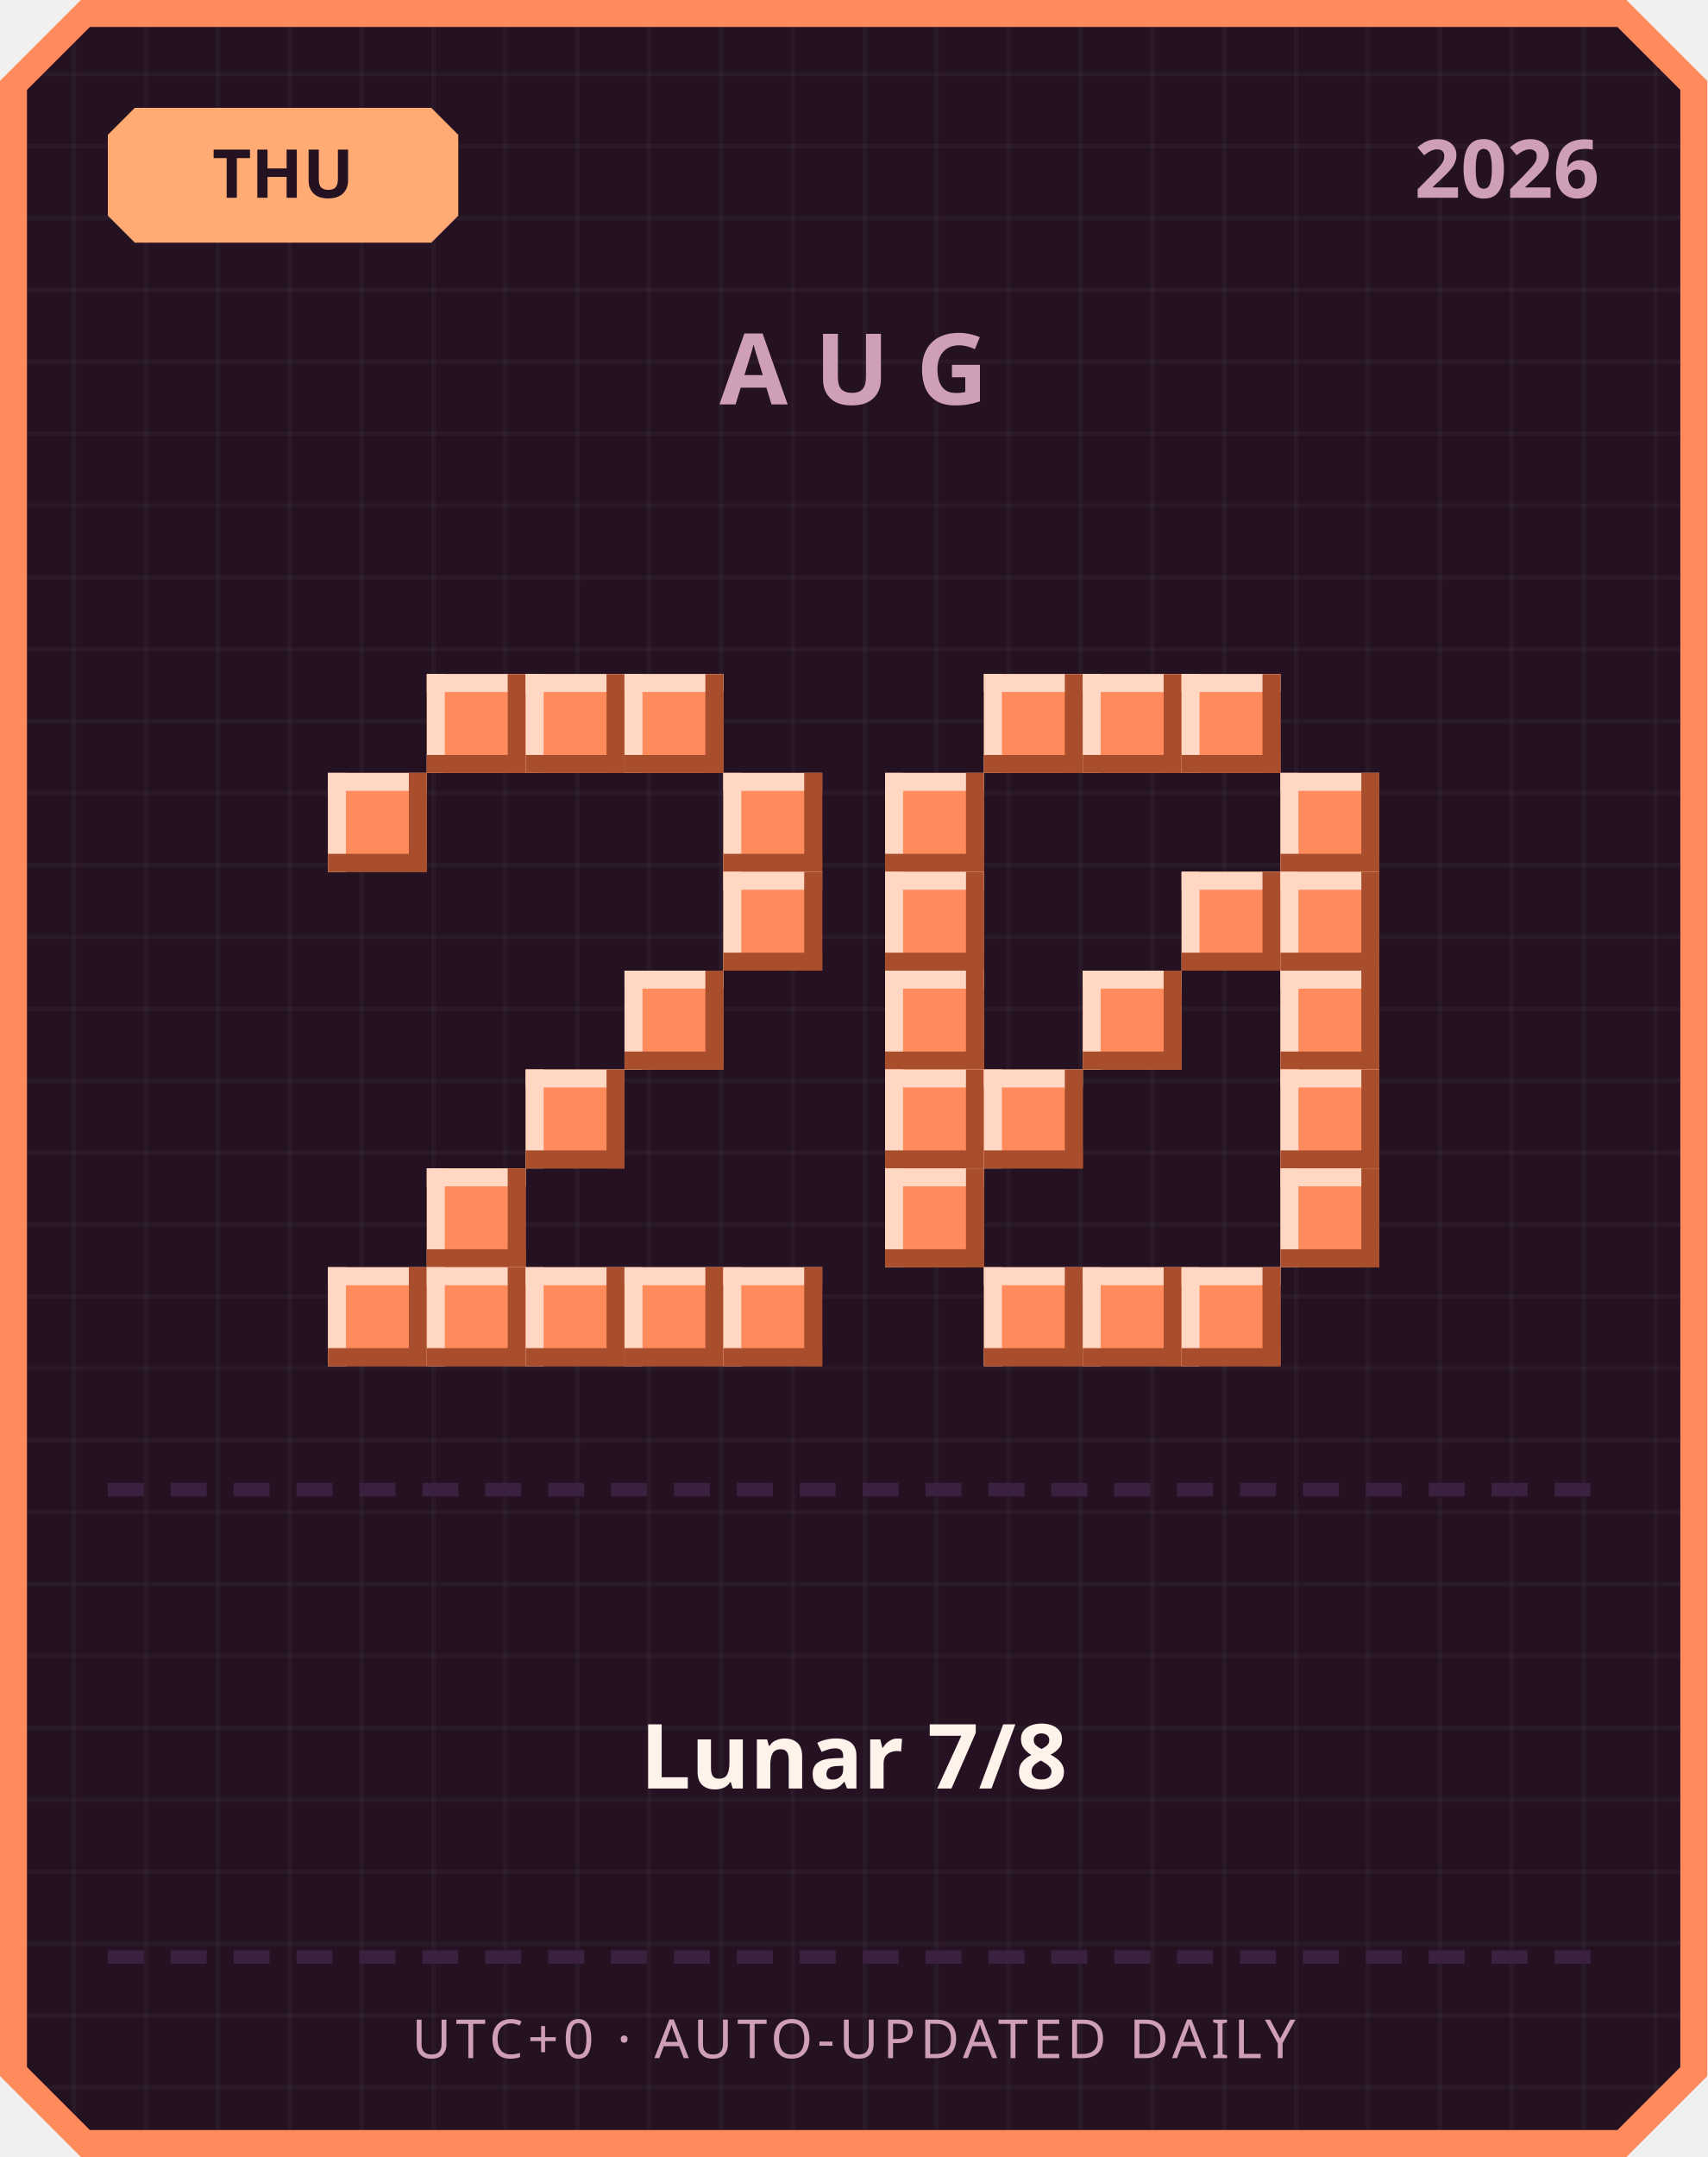
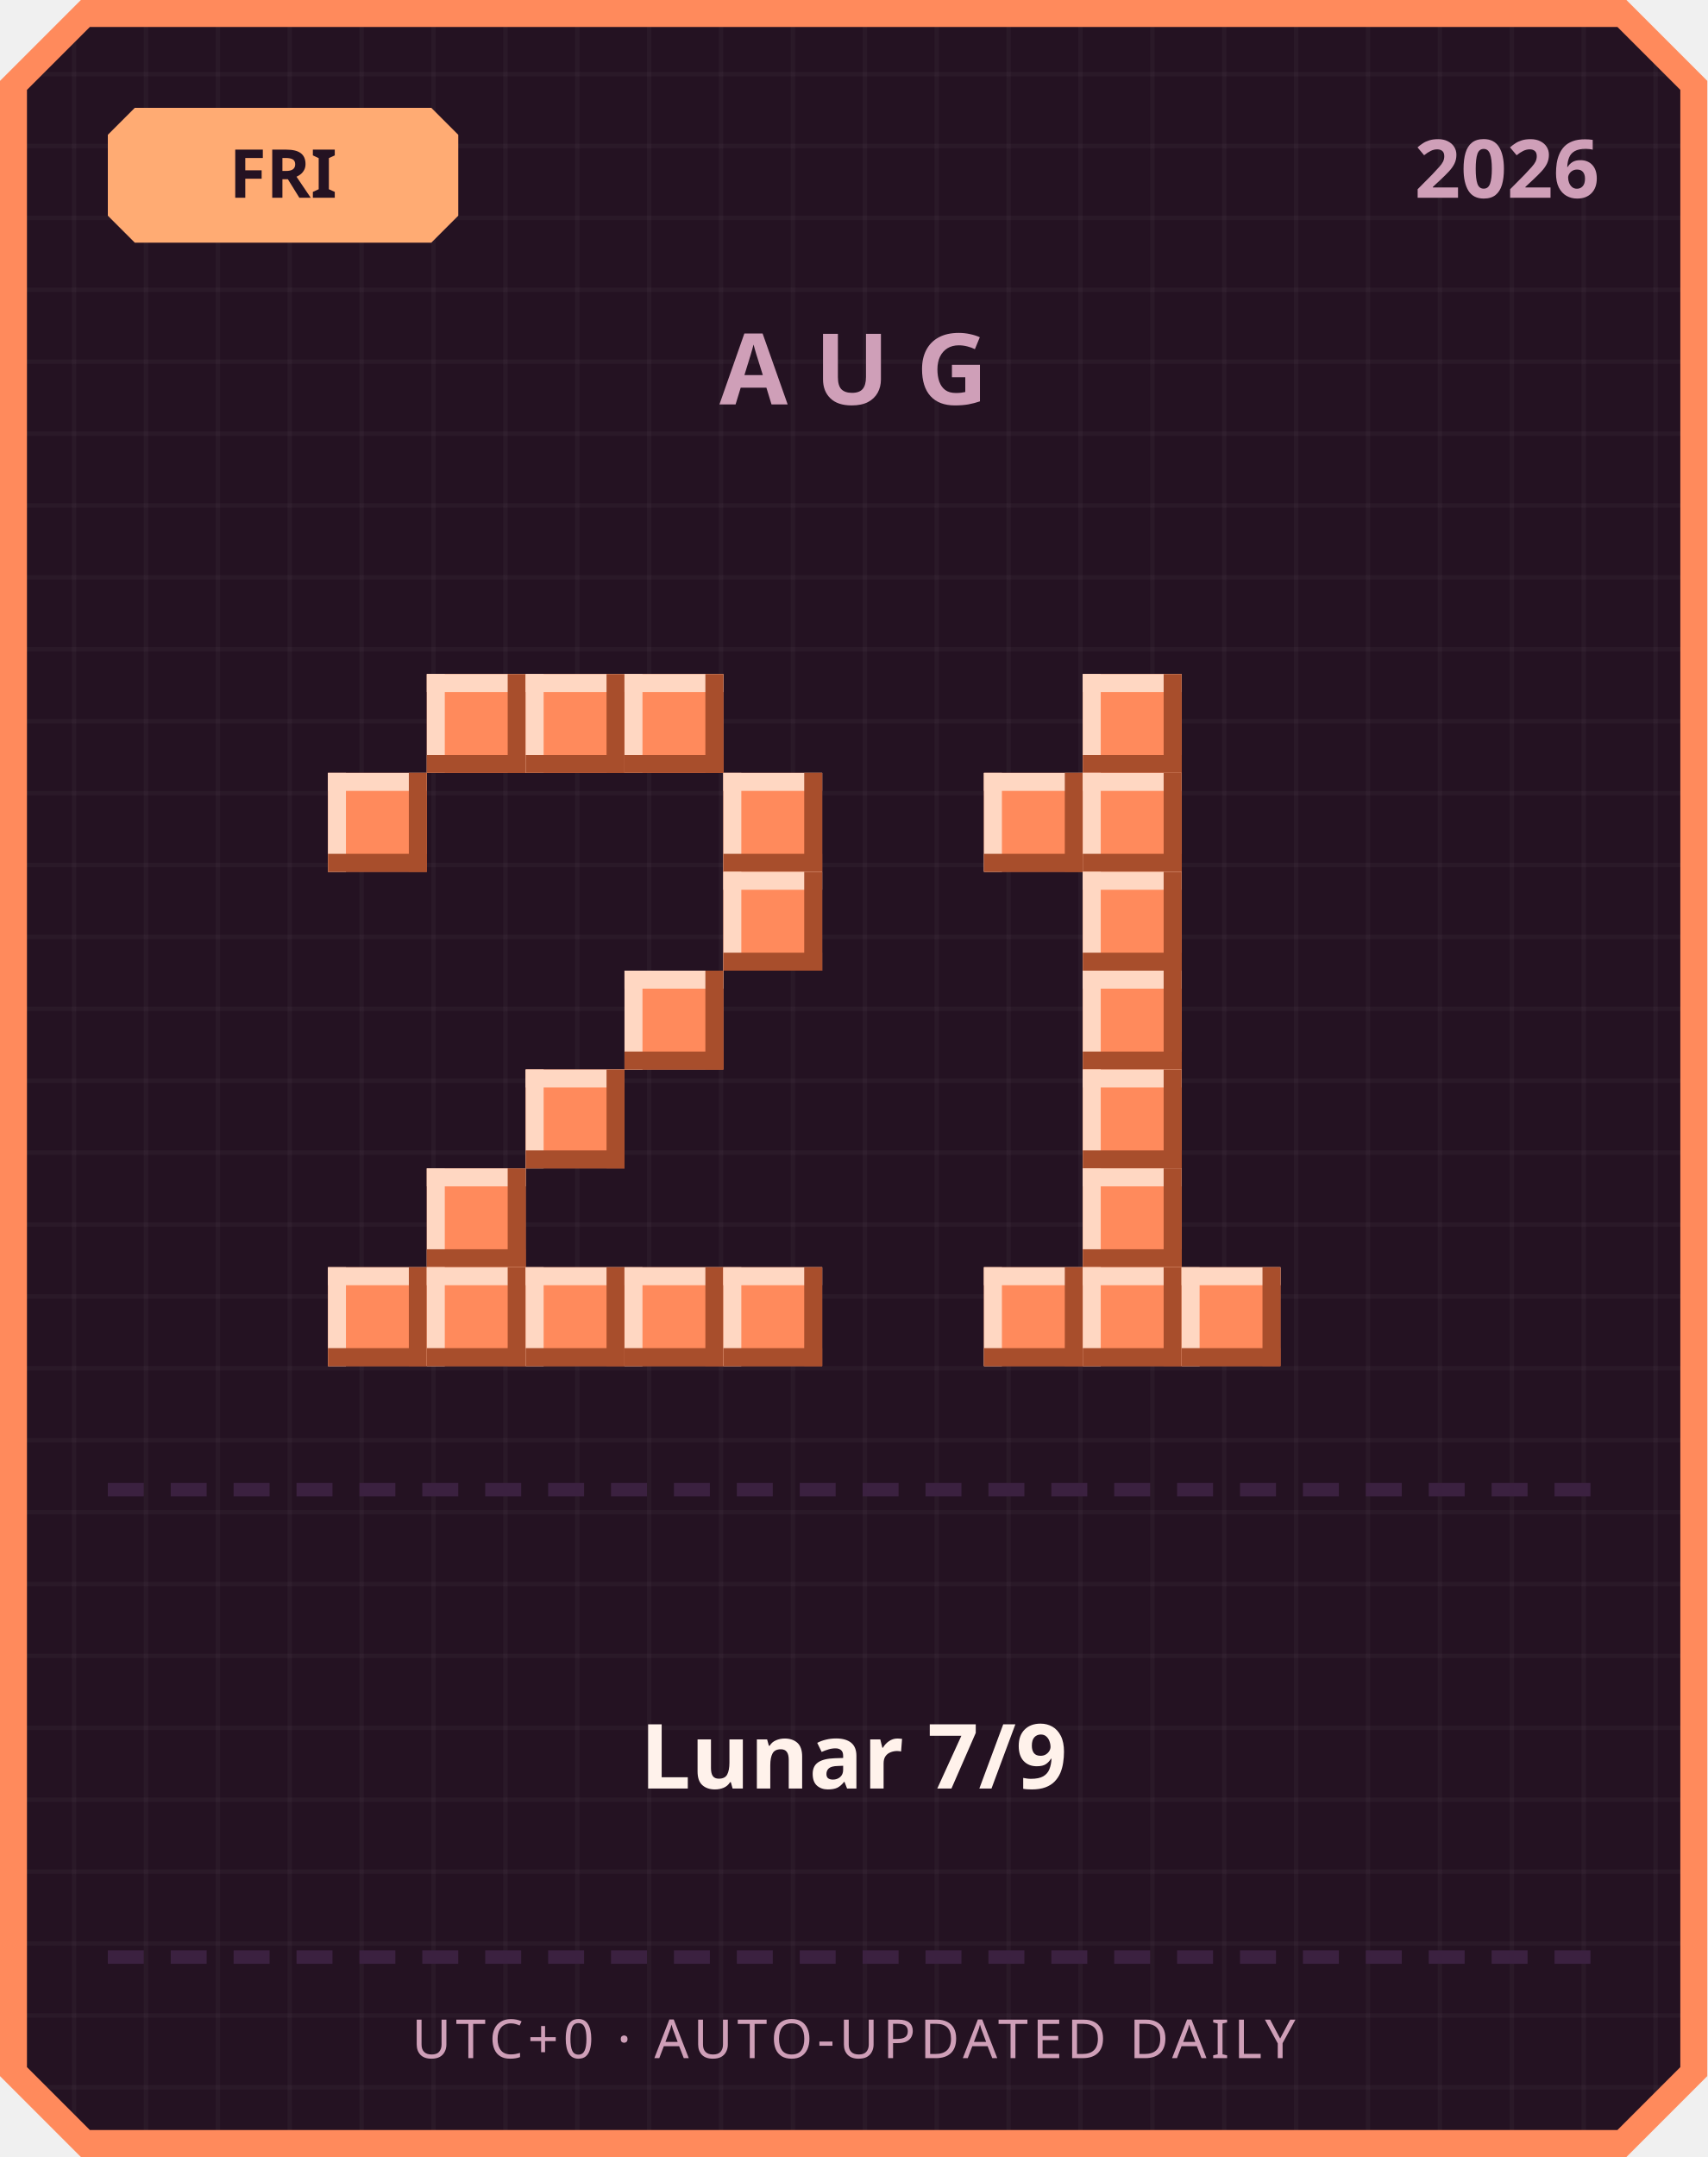
<svg xmlns="http://www.w3.org/2000/svg" width="380" height="480" viewBox="0 0 380 480">
  <defs>
    <pattern id="grid" width="16" height="16" patternUnits="userSpaceOnUse">
      <rect width="16" height="16" fill="#241222" />
      <rect width="1" height="16" fill="#ffffff" opacity="0.03" />
      <rect width="16" height="1" fill="#ffffff" opacity="0.03" />
    </pattern>
  </defs>
  <path d="M 18,0 L 362,0 L 380,18 L 380,462 L 362,480 L 18,480 L 0,462 L 0,18 Z" fill="#ff8a5c" />
  <path d="M 20,6 L 360,6 L 374,20 L 374,460 L 360,474 L 20,474 L 6,460 L 6,20 Z" fill="url(#grid)" />
  <path d="M 30,24 L 96,24 L 102,30 L 102,48 L 96,54 L 30,54 L 24,48 L 24,30 Z" fill="#ffab73" />
-   <text x="63" y="44" text-anchor="middle" font-family="'Segoe UI', sans-serif" font-size="15" font-weight="700" fill="#241222">THU</text>
+   <text x="63" y="44" text-anchor="middle" font-family="'Segoe UI', sans-serif" font-size="15" font-weight="700" fill="#241222">FRI</text>
  <text x="356" y="44" text-anchor="end" font-family="'Segoe UI', sans-serif" font-size="18" font-weight="700" fill="#cf9fb8">2026</text>
  <text x="190" y="90" text-anchor="middle" font-family="'Segoe UI', sans-serif" font-size="22" font-weight="700" letter-spacing="6" fill="#cf9fb8">AUG</text>
  <rect x="95" y="150" width="22" height="22" fill="#ff8a5c" />
  <rect x="95" y="150" width="22" height="4" fill="#ffd7c2" />
  <rect x="95" y="150" width="4" height="22" fill="#ffd7c2" />
  <rect x="95" y="168" width="22" height="4" fill="#a84e2c" />
  <rect x="113" y="150" width="4" height="22" fill="#a84e2c" />
  <rect x="117" y="150" width="22" height="22" fill="#ff8a5c" />
  <rect x="117" y="150" width="22" height="4" fill="#ffd7c2" />
  <rect x="117" y="150" width="4" height="22" fill="#ffd7c2" />
  <rect x="117" y="168" width="22" height="4" fill="#a84e2c" />
  <rect x="135" y="150" width="4" height="22" fill="#a84e2c" />
  <rect x="139" y="150" width="22" height="22" fill="#ff8a5c" />
  <rect x="139" y="150" width="22" height="4" fill="#ffd7c2" />
  <rect x="139" y="150" width="4" height="22" fill="#ffd7c2" />
  <rect x="139" y="168" width="22" height="4" fill="#a84e2c" />
  <rect x="157" y="150" width="4" height="22" fill="#a84e2c" />
  <rect x="73" y="172" width="22" height="22" fill="#ff8a5c" />
  <rect x="73" y="172" width="22" height="4" fill="#ffd7c2" />
  <rect x="73" y="172" width="4" height="22" fill="#ffd7c2" />
  <rect x="73" y="190" width="22" height="4" fill="#a84e2c" />
  <rect x="91" y="172" width="4" height="22" fill="#a84e2c" />
  <rect x="161" y="172" width="22" height="22" fill="#ff8a5c" />
  <rect x="161" y="172" width="22" height="4" fill="#ffd7c2" />
  <rect x="161" y="172" width="4" height="22" fill="#ffd7c2" />
  <rect x="161" y="190" width="22" height="4" fill="#a84e2c" />
  <rect x="179" y="172" width="4" height="22" fill="#a84e2c" />
  <rect x="161" y="194" width="22" height="22" fill="#ff8a5c" />
  <rect x="161" y="194" width="22" height="4" fill="#ffd7c2" />
  <rect x="161" y="194" width="4" height="22" fill="#ffd7c2" />
  <rect x="161" y="212" width="22" height="4" fill="#a84e2c" />
  <rect x="179" y="194" width="4" height="22" fill="#a84e2c" />
  <rect x="139" y="216" width="22" height="22" fill="#ff8a5c" />
  <rect x="139" y="216" width="22" height="4" fill="#ffd7c2" />
  <rect x="139" y="216" width="4" height="22" fill="#ffd7c2" />
  <rect x="139" y="234" width="22" height="4" fill="#a84e2c" />
  <rect x="157" y="216" width="4" height="22" fill="#a84e2c" />
  <rect x="117" y="238" width="22" height="22" fill="#ff8a5c" />
  <rect x="117" y="238" width="22" height="4" fill="#ffd7c2" />
  <rect x="117" y="238" width="4" height="22" fill="#ffd7c2" />
  <rect x="117" y="256" width="22" height="4" fill="#a84e2c" />
  <rect x="135" y="238" width="4" height="22" fill="#a84e2c" />
  <rect x="95" y="260" width="22" height="22" fill="#ff8a5c" />
  <rect x="95" y="260" width="22" height="4" fill="#ffd7c2" />
  <rect x="95" y="260" width="4" height="22" fill="#ffd7c2" />
  <rect x="95" y="278" width="22" height="4" fill="#a84e2c" />
  <rect x="113" y="260" width="4" height="22" fill="#a84e2c" />
  <rect x="73" y="282" width="22" height="22" fill="#ff8a5c" />
  <rect x="73" y="282" width="22" height="4" fill="#ffd7c2" />
  <rect x="73" y="282" width="4" height="22" fill="#ffd7c2" />
  <rect x="73" y="300" width="22" height="4" fill="#a84e2c" />
  <rect x="91" y="282" width="4" height="22" fill="#a84e2c" />
  <rect x="95" y="282" width="22" height="22" fill="#ff8a5c" />
  <rect x="95" y="282" width="22" height="4" fill="#ffd7c2" />
  <rect x="95" y="282" width="4" height="22" fill="#ffd7c2" />
  <rect x="95" y="300" width="22" height="4" fill="#a84e2c" />
  <rect x="113" y="282" width="4" height="22" fill="#a84e2c" />
  <rect x="117" y="282" width="22" height="22" fill="#ff8a5c" />
  <rect x="117" y="282" width="22" height="4" fill="#ffd7c2" />
  <rect x="117" y="282" width="4" height="22" fill="#ffd7c2" />
  <rect x="117" y="300" width="22" height="4" fill="#a84e2c" />
  <rect x="135" y="282" width="4" height="22" fill="#a84e2c" />
  <rect x="139" y="282" width="22" height="22" fill="#ff8a5c" />
  <rect x="139" y="282" width="22" height="4" fill="#ffd7c2" />
  <rect x="139" y="282" width="4" height="22" fill="#ffd7c2" />
  <rect x="139" y="300" width="22" height="4" fill="#a84e2c" />
  <rect x="157" y="282" width="4" height="22" fill="#a84e2c" />
  <rect x="161" y="282" width="22" height="22" fill="#ff8a5c" />
  <rect x="161" y="282" width="22" height="4" fill="#ffd7c2" />
  <rect x="161" y="282" width="4" height="22" fill="#ffd7c2" />
  <rect x="161" y="300" width="22" height="4" fill="#a84e2c" />
  <rect x="179" y="282" width="4" height="22" fill="#a84e2c" />
-   <rect x="219" y="150" width="22" height="22" fill="#ff8a5c" />
-   <rect x="219" y="150" width="22" height="4" fill="#ffd7c2" />
-   <rect x="219" y="150" width="4" height="22" fill="#ffd7c2" />
-   <rect x="219" y="168" width="22" height="4" fill="#a84e2c" />
-   <rect x="237" y="150" width="4" height="22" fill="#a84e2c" />
  <rect x="241" y="150" width="22" height="22" fill="#ff8a5c" />
  <rect x="241" y="150" width="22" height="4" fill="#ffd7c2" />
  <rect x="241" y="150" width="4" height="22" fill="#ffd7c2" />
  <rect x="241" y="168" width="22" height="4" fill="#a84e2c" />
  <rect x="259" y="150" width="4" height="22" fill="#a84e2c" />
-   <rect x="263" y="150" width="22" height="22" fill="#ff8a5c" />
-   <rect x="263" y="150" width="22" height="4" fill="#ffd7c2" />
-   <rect x="263" y="150" width="4" height="22" fill="#ffd7c2" />
-   <rect x="263" y="168" width="22" height="4" fill="#a84e2c" />
-   <rect x="281" y="150" width="4" height="22" fill="#a84e2c" />
-   <rect x="197" y="172" width="22" height="22" fill="#ff8a5c" />
-   <rect x="197" y="172" width="22" height="4" fill="#ffd7c2" />
-   <rect x="197" y="172" width="4" height="22" fill="#ffd7c2" />
-   <rect x="197" y="190" width="22" height="4" fill="#a84e2c" />
-   <rect x="215" y="172" width="4" height="22" fill="#a84e2c" />
-   <rect x="285" y="172" width="22" height="22" fill="#ff8a5c" />
-   <rect x="285" y="172" width="22" height="4" fill="#ffd7c2" />
-   <rect x="285" y="172" width="4" height="22" fill="#ffd7c2" />
-   <rect x="285" y="190" width="22" height="4" fill="#a84e2c" />
-   <rect x="303" y="172" width="4" height="22" fill="#a84e2c" />
-   <rect x="197" y="194" width="22" height="22" fill="#ff8a5c" />
-   <rect x="197" y="194" width="22" height="4" fill="#ffd7c2" />
-   <rect x="197" y="194" width="4" height="22" fill="#ffd7c2" />
-   <rect x="197" y="212" width="22" height="4" fill="#a84e2c" />
-   <rect x="215" y="194" width="4" height="22" fill="#a84e2c" />
-   <rect x="263" y="194" width="22" height="22" fill="#ff8a5c" />
-   <rect x="263" y="194" width="22" height="4" fill="#ffd7c2" />
-   <rect x="263" y="194" width="4" height="22" fill="#ffd7c2" />
-   <rect x="263" y="212" width="22" height="4" fill="#a84e2c" />
-   <rect x="281" y="194" width="4" height="22" fill="#a84e2c" />
-   <rect x="285" y="194" width="22" height="22" fill="#ff8a5c" />
-   <rect x="285" y="194" width="22" height="4" fill="#ffd7c2" />
-   <rect x="285" y="194" width="4" height="22" fill="#ffd7c2" />
-   <rect x="285" y="212" width="22" height="4" fill="#a84e2c" />
-   <rect x="303" y="194" width="4" height="22" fill="#a84e2c" />
-   <rect x="197" y="216" width="22" height="22" fill="#ff8a5c" />
-   <rect x="197" y="216" width="22" height="4" fill="#ffd7c2" />
-   <rect x="197" y="216" width="4" height="22" fill="#ffd7c2" />
-   <rect x="197" y="234" width="22" height="4" fill="#a84e2c" />
-   <rect x="215" y="216" width="4" height="22" fill="#a84e2c" />
+   <rect x="219" y="172" width="22" height="22" fill="#ff8a5c" />
+   <rect x="219" y="172" width="22" height="4" fill="#ffd7c2" />
+   <rect x="219" y="172" width="4" height="22" fill="#ffd7c2" />
+   <rect x="219" y="190" width="22" height="4" fill="#a84e2c" />
+   <rect x="237" y="172" width="4" height="22" fill="#a84e2c" />
+   <rect x="241" y="172" width="22" height="22" fill="#ff8a5c" />
+   <rect x="241" y="172" width="22" height="4" fill="#ffd7c2" />
+   <rect x="241" y="172" width="4" height="22" fill="#ffd7c2" />
+   <rect x="241" y="190" width="22" height="4" fill="#a84e2c" />
+   <rect x="259" y="172" width="4" height="22" fill="#a84e2c" />
+   <rect x="241" y="194" width="22" height="22" fill="#ff8a5c" />
+   <rect x="241" y="194" width="22" height="4" fill="#ffd7c2" />
+   <rect x="241" y="194" width="4" height="22" fill="#ffd7c2" />
+   <rect x="241" y="212" width="22" height="4" fill="#a84e2c" />
+   <rect x="259" y="194" width="4" height="22" fill="#a84e2c" />
  <rect x="241" y="216" width="22" height="22" fill="#ff8a5c" />
  <rect x="241" y="216" width="22" height="4" fill="#ffd7c2" />
  <rect x="241" y="216" width="4" height="22" fill="#ffd7c2" />
  <rect x="241" y="234" width="22" height="4" fill="#a84e2c" />
  <rect x="259" y="216" width="4" height="22" fill="#a84e2c" />
-   <rect x="285" y="216" width="22" height="22" fill="#ff8a5c" />
-   <rect x="285" y="216" width="22" height="4" fill="#ffd7c2" />
-   <rect x="285" y="216" width="4" height="22" fill="#ffd7c2" />
-   <rect x="285" y="234" width="22" height="4" fill="#a84e2c" />
-   <rect x="303" y="216" width="4" height="22" fill="#a84e2c" />
-   <rect x="197" y="238" width="22" height="22" fill="#ff8a5c" />
-   <rect x="197" y="238" width="22" height="4" fill="#ffd7c2" />
-   <rect x="197" y="238" width="4" height="22" fill="#ffd7c2" />
-   <rect x="197" y="256" width="22" height="4" fill="#a84e2c" />
-   <rect x="215" y="238" width="4" height="22" fill="#a84e2c" />
-   <rect x="219" y="238" width="22" height="22" fill="#ff8a5c" />
-   <rect x="219" y="238" width="22" height="4" fill="#ffd7c2" />
-   <rect x="219" y="238" width="4" height="22" fill="#ffd7c2" />
-   <rect x="219" y="256" width="22" height="4" fill="#a84e2c" />
-   <rect x="237" y="238" width="4" height="22" fill="#a84e2c" />
-   <rect x="285" y="238" width="22" height="22" fill="#ff8a5c" />
-   <rect x="285" y="238" width="22" height="4" fill="#ffd7c2" />
-   <rect x="285" y="238" width="4" height="22" fill="#ffd7c2" />
-   <rect x="285" y="256" width="22" height="4" fill="#a84e2c" />
-   <rect x="303" y="238" width="4" height="22" fill="#a84e2c" />
-   <rect x="197" y="260" width="22" height="22" fill="#ff8a5c" />
-   <rect x="197" y="260" width="22" height="4" fill="#ffd7c2" />
-   <rect x="197" y="260" width="4" height="22" fill="#ffd7c2" />
-   <rect x="197" y="278" width="22" height="4" fill="#a84e2c" />
-   <rect x="215" y="260" width="4" height="22" fill="#a84e2c" />
-   <rect x="285" y="260" width="22" height="22" fill="#ff8a5c" />
-   <rect x="285" y="260" width="22" height="4" fill="#ffd7c2" />
-   <rect x="285" y="260" width="4" height="22" fill="#ffd7c2" />
-   <rect x="285" y="278" width="22" height="4" fill="#a84e2c" />
-   <rect x="303" y="260" width="4" height="22" fill="#a84e2c" />
+   <rect x="241" y="238" width="22" height="22" fill="#ff8a5c" />
+   <rect x="241" y="238" width="22" height="4" fill="#ffd7c2" />
+   <rect x="241" y="238" width="4" height="22" fill="#ffd7c2" />
+   <rect x="241" y="256" width="22" height="4" fill="#a84e2c" />
+   <rect x="259" y="238" width="4" height="22" fill="#a84e2c" />
+   <rect x="241" y="260" width="22" height="22" fill="#ff8a5c" />
+   <rect x="241" y="260" width="22" height="4" fill="#ffd7c2" />
+   <rect x="241" y="260" width="4" height="22" fill="#ffd7c2" />
+   <rect x="241" y="278" width="22" height="4" fill="#a84e2c" />
+   <rect x="259" y="260" width="4" height="22" fill="#a84e2c" />
  <rect x="219" y="282" width="22" height="22" fill="#ff8a5c" />
  <rect x="219" y="282" width="22" height="4" fill="#ffd7c2" />
  <rect x="219" y="282" width="4" height="22" fill="#ffd7c2" />
  <rect x="219" y="300" width="22" height="4" fill="#a84e2c" />
  <rect x="237" y="282" width="4" height="22" fill="#a84e2c" />
  <rect x="241" y="282" width="22" height="22" fill="#ff8a5c" />
  <rect x="241" y="282" width="22" height="4" fill="#ffd7c2" />
  <rect x="241" y="282" width="4" height="22" fill="#ffd7c2" />
  <rect x="241" y="300" width="22" height="4" fill="#a84e2c" />
  <rect x="259" y="282" width="4" height="22" fill="#a84e2c" />
  <rect x="263" y="282" width="22" height="22" fill="#ff8a5c" />
  <rect x="263" y="282" width="22" height="4" fill="#ffd7c2" />
  <rect x="263" y="282" width="4" height="22" fill="#ffd7c2" />
  <rect x="263" y="300" width="22" height="4" fill="#a84e2c" />
  <rect x="281" y="282" width="4" height="22" fill="#a84e2c" />
  <rect x="24" y="330" width="8" height="3" fill="#3b2140" />
  <rect x="38" y="330" width="8" height="3" fill="#3b2140" />
  <rect x="52" y="330" width="8" height="3" fill="#3b2140" />
  <rect x="66" y="330" width="8" height="3" fill="#3b2140" />
  <rect x="80" y="330" width="8" height="3" fill="#3b2140" />
  <rect x="94" y="330" width="8" height="3" fill="#3b2140" />
  <rect x="108" y="330" width="8" height="3" fill="#3b2140" />
  <rect x="122" y="330" width="8" height="3" fill="#3b2140" />
  <rect x="136" y="330" width="8" height="3" fill="#3b2140" />
  <rect x="150" y="330" width="8" height="3" fill="#3b2140" />
  <rect x="164" y="330" width="8" height="3" fill="#3b2140" />
  <rect x="178" y="330" width="8" height="3" fill="#3b2140" />
  <rect x="192" y="330" width="8" height="3" fill="#3b2140" />
  <rect x="206" y="330" width="8" height="3" fill="#3b2140" />
  <rect x="220" y="330" width="8" height="3" fill="#3b2140" />
  <rect x="234" y="330" width="8" height="3" fill="#3b2140" />
  <rect x="248" y="330" width="8" height="3" fill="#3b2140" />
  <rect x="262" y="330" width="8" height="3" fill="#3b2140" />
  <rect x="276" y="330" width="8" height="3" fill="#3b2140" />
  <rect x="290" y="330" width="8" height="3" fill="#3b2140" />
  <rect x="304" y="330" width="8" height="3" fill="#3b2140" />
  <rect x="318" y="330" width="8" height="3" fill="#3b2140" />
  <rect x="332" y="330" width="8" height="3" fill="#3b2140" />
  <rect x="346" y="330" width="8" height="3" fill="#3b2140" />
-   <text x="190" y="398" text-anchor="middle" font-family="'Segoe UI', 'Microsoft JhengHei', sans-serif" font-size="20" font-weight="700" fill="#fff2eb">Lunar 7/8</text>
+   <text x="190" y="398" text-anchor="middle" font-family="'Segoe UI', 'Microsoft JhengHei', sans-serif" font-size="20" font-weight="700" fill="#fff2eb">Lunar 7/9</text>
  <rect x="24" y="434" width="8" height="3" fill="#3b2140" />
  <rect x="38" y="434" width="8" height="3" fill="#3b2140" />
  <rect x="52" y="434" width="8" height="3" fill="#3b2140" />
  <rect x="66" y="434" width="8" height="3" fill="#3b2140" />
  <rect x="80" y="434" width="8" height="3" fill="#3b2140" />
  <rect x="94" y="434" width="8" height="3" fill="#3b2140" />
  <rect x="108" y="434" width="8" height="3" fill="#3b2140" />
  <rect x="122" y="434" width="8" height="3" fill="#3b2140" />
  <rect x="136" y="434" width="8" height="3" fill="#3b2140" />
  <rect x="150" y="434" width="8" height="3" fill="#3b2140" />
  <rect x="164" y="434" width="8" height="3" fill="#3b2140" />
  <rect x="178" y="434" width="8" height="3" fill="#3b2140" />
  <rect x="192" y="434" width="8" height="3" fill="#3b2140" />
  <rect x="206" y="434" width="8" height="3" fill="#3b2140" />
  <rect x="220" y="434" width="8" height="3" fill="#3b2140" />
  <rect x="234" y="434" width="8" height="3" fill="#3b2140" />
  <rect x="248" y="434" width="8" height="3" fill="#3b2140" />
  <rect x="262" y="434" width="8" height="3" fill="#3b2140" />
  <rect x="276" y="434" width="8" height="3" fill="#3b2140" />
  <rect x="290" y="434" width="8" height="3" fill="#3b2140" />
  <rect x="304" y="434" width="8" height="3" fill="#3b2140" />
  <rect x="318" y="434" width="8" height="3" fill="#3b2140" />
  <rect x="332" y="434" width="8" height="3" fill="#3b2140" />
  <rect x="346" y="434" width="8" height="3" fill="#3b2140" />
  <text x="190" y="458" text-anchor="middle" font-family="'Segoe UI', sans-serif" font-size="12" letter-spacing="1" fill="#cf9fb8">UTC+0 · AUTO-UPDATED DAILY</text>
</svg>
